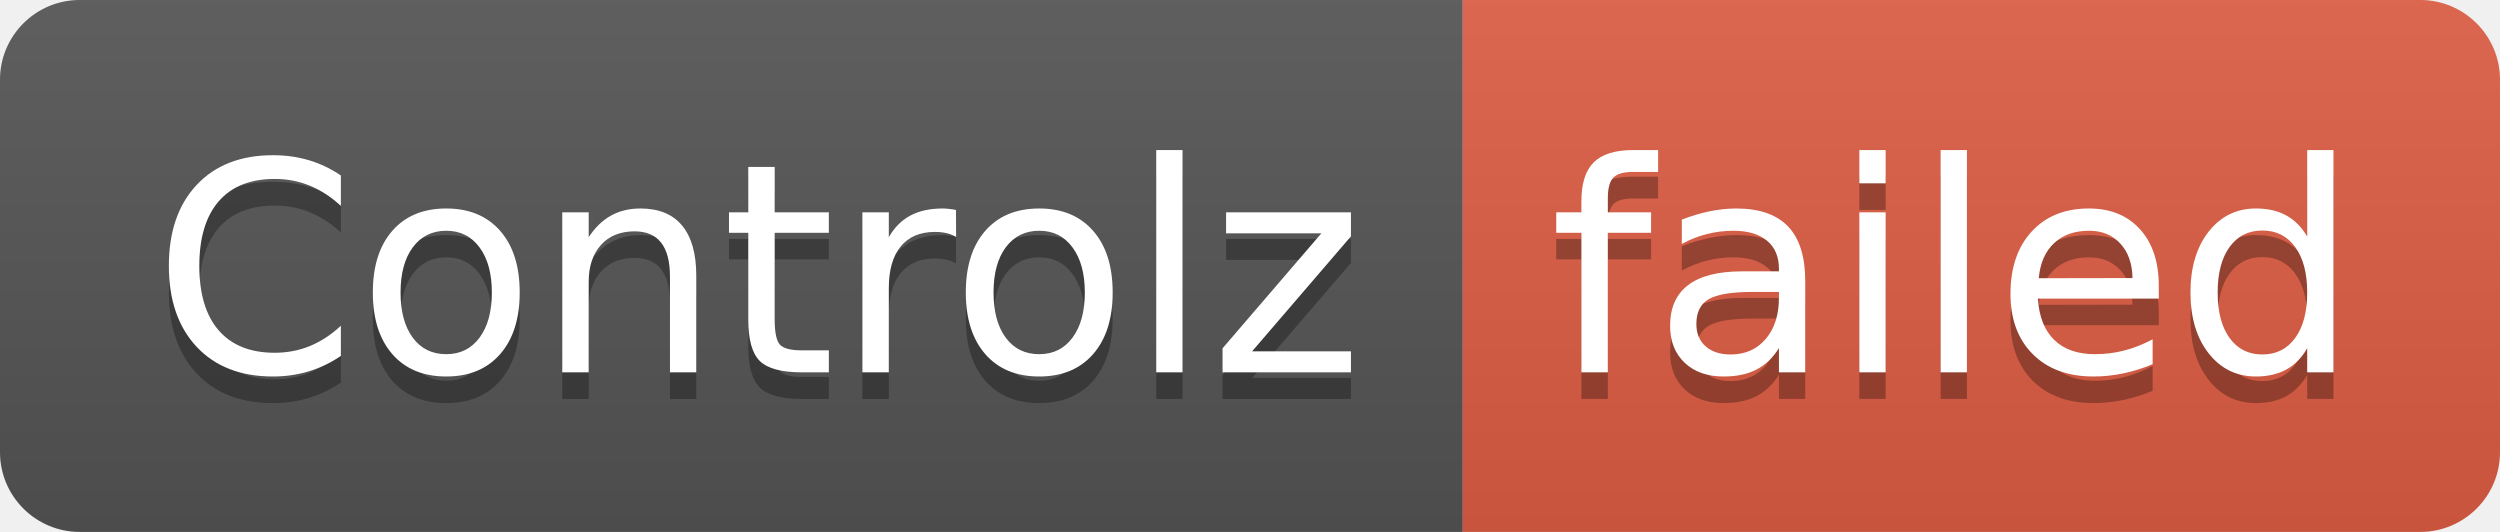
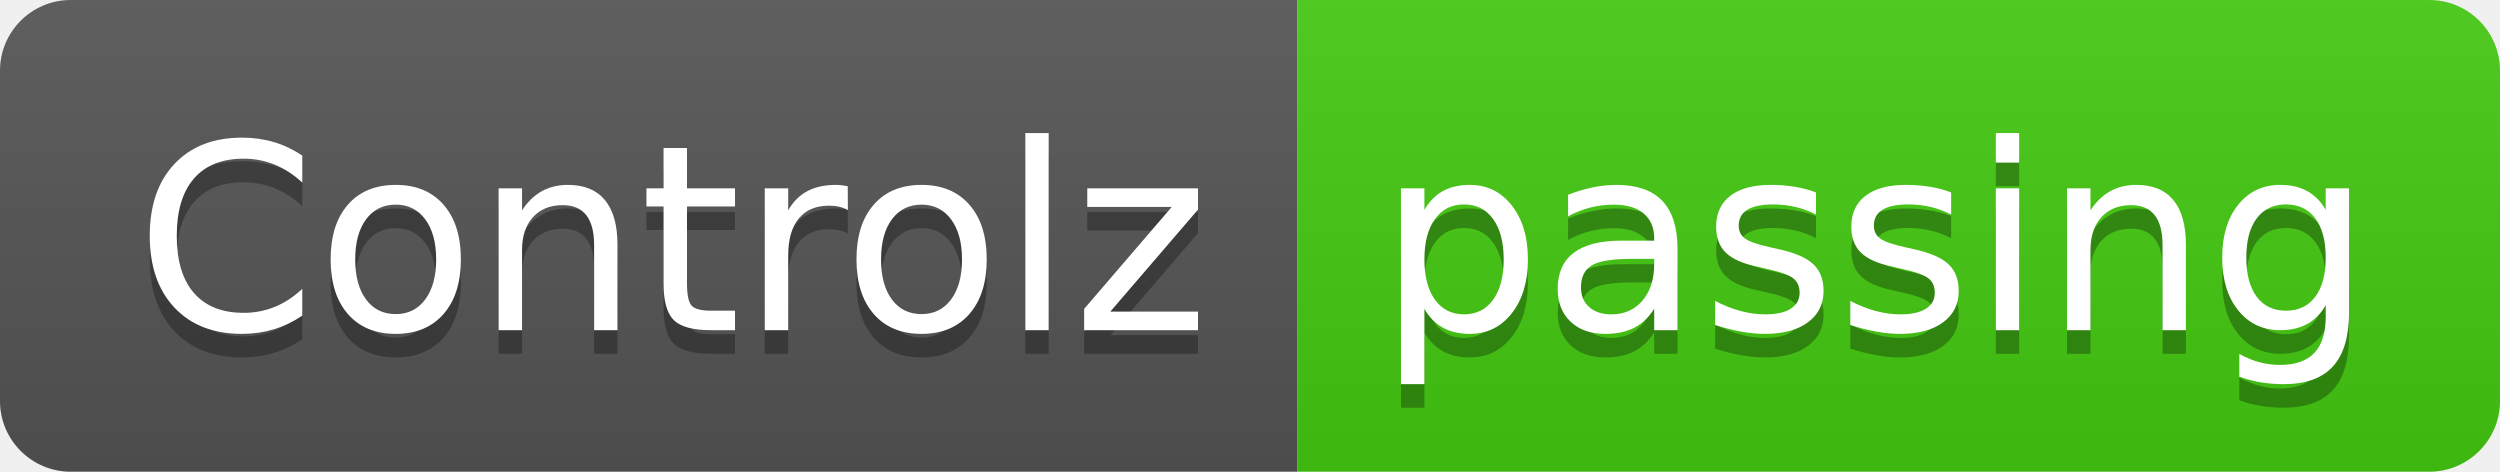
- <svg xmlns="http://www.w3.org/2000/svg" width="94" height="20" role="img" aria-label="Controlz: failed">
+ <svg xmlns="http://www.w3.org/2000/svg" width="106" height="20" role="img" aria-label="Controlz: passing">
  <linearGradient id="s" x2="0" y2="100%">
    <stop offset="0" stop-color="#bbb" stop-opacity=".1" />
    <stop offset="1" stop-opacity=".1" />
  </linearGradient>
  <clipPath id="r">
-     <rect width="94" height="20" rx="3" fill="#fff" />
+     <rect width="106" height="20" rx="3" fill="#fff" />
  </clipPath>
  <g clip-path="url(#r)">
    <rect width="55" height="20" fill="#555" />
-     <rect x="55" width="39" height="20" fill="#e05d44" />
-     <rect width="94" height="20" fill="url(#s)" />
+     <rect x="55" width="51" height="20" fill="#4c1" />
+     <rect width="106" height="20" fill="url(#s)" />
  </g>
  <g fill="#fff" text-anchor="middle" font-family="Verdana,Geneva,DejaVu Sans,sans-serif" text-rendering="geometricPrecision" font-size="110">
    <text aria-hidden="true" x="285" y="150" fill="#010101" fill-opacity=".3" transform="scale(.1)" textLength="450">Controlz</text>
    <text x="285" y="140" transform="scale(.1)" fill="#fff" textLength="450">Controlz</text>
-     <text aria-hidden="true" x="735" y="150" fill="#010101" fill-opacity=".3" transform="scale(.1)" textLength="290">failed</text>
-     <text x="735" y="140" transform="scale(.1)" fill="#fff" textLength="290">failed</text>
+     <text aria-hidden="true" x="795" y="150" fill="#010101" fill-opacity=".3" transform="scale(.1)" textLength="410">passing</text>
+     <text x="795" y="140" transform="scale(.1)" fill="#fff" textLength="410">passing</text>
  </g>
</svg>
